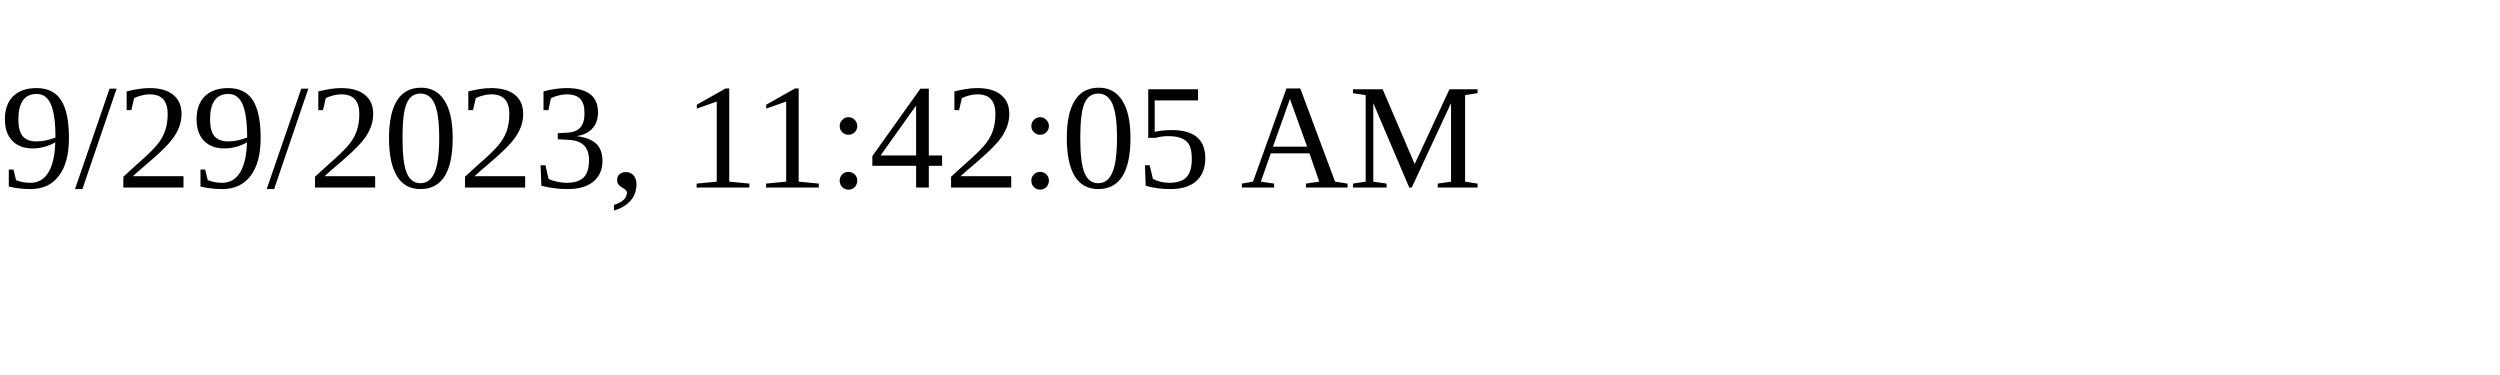
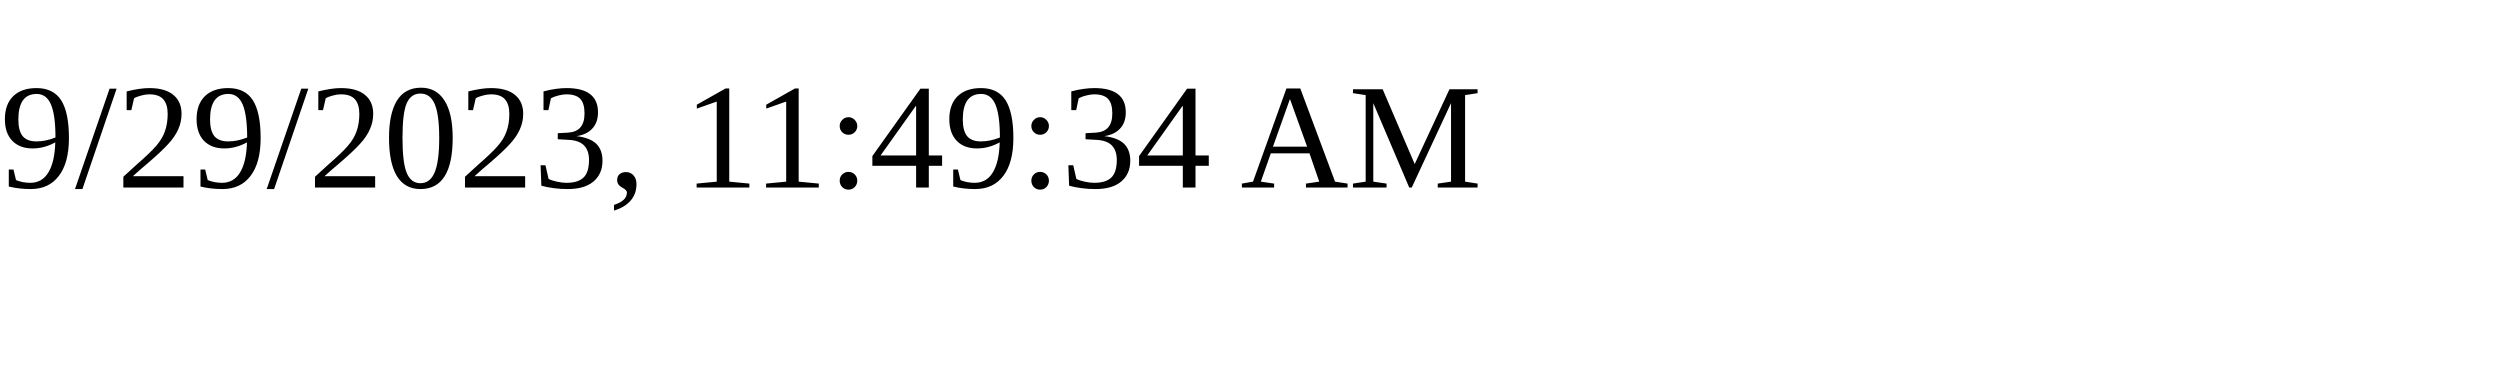
<svg xmlns="http://www.w3.org/2000/svg" height="30" width="200">
-   <text x="0" y="15">9/29/2023, 11:42:05 AM</text>
+   <text x="0" y="15">9/29/2023, 11:49:34 AM</text>
</svg>
